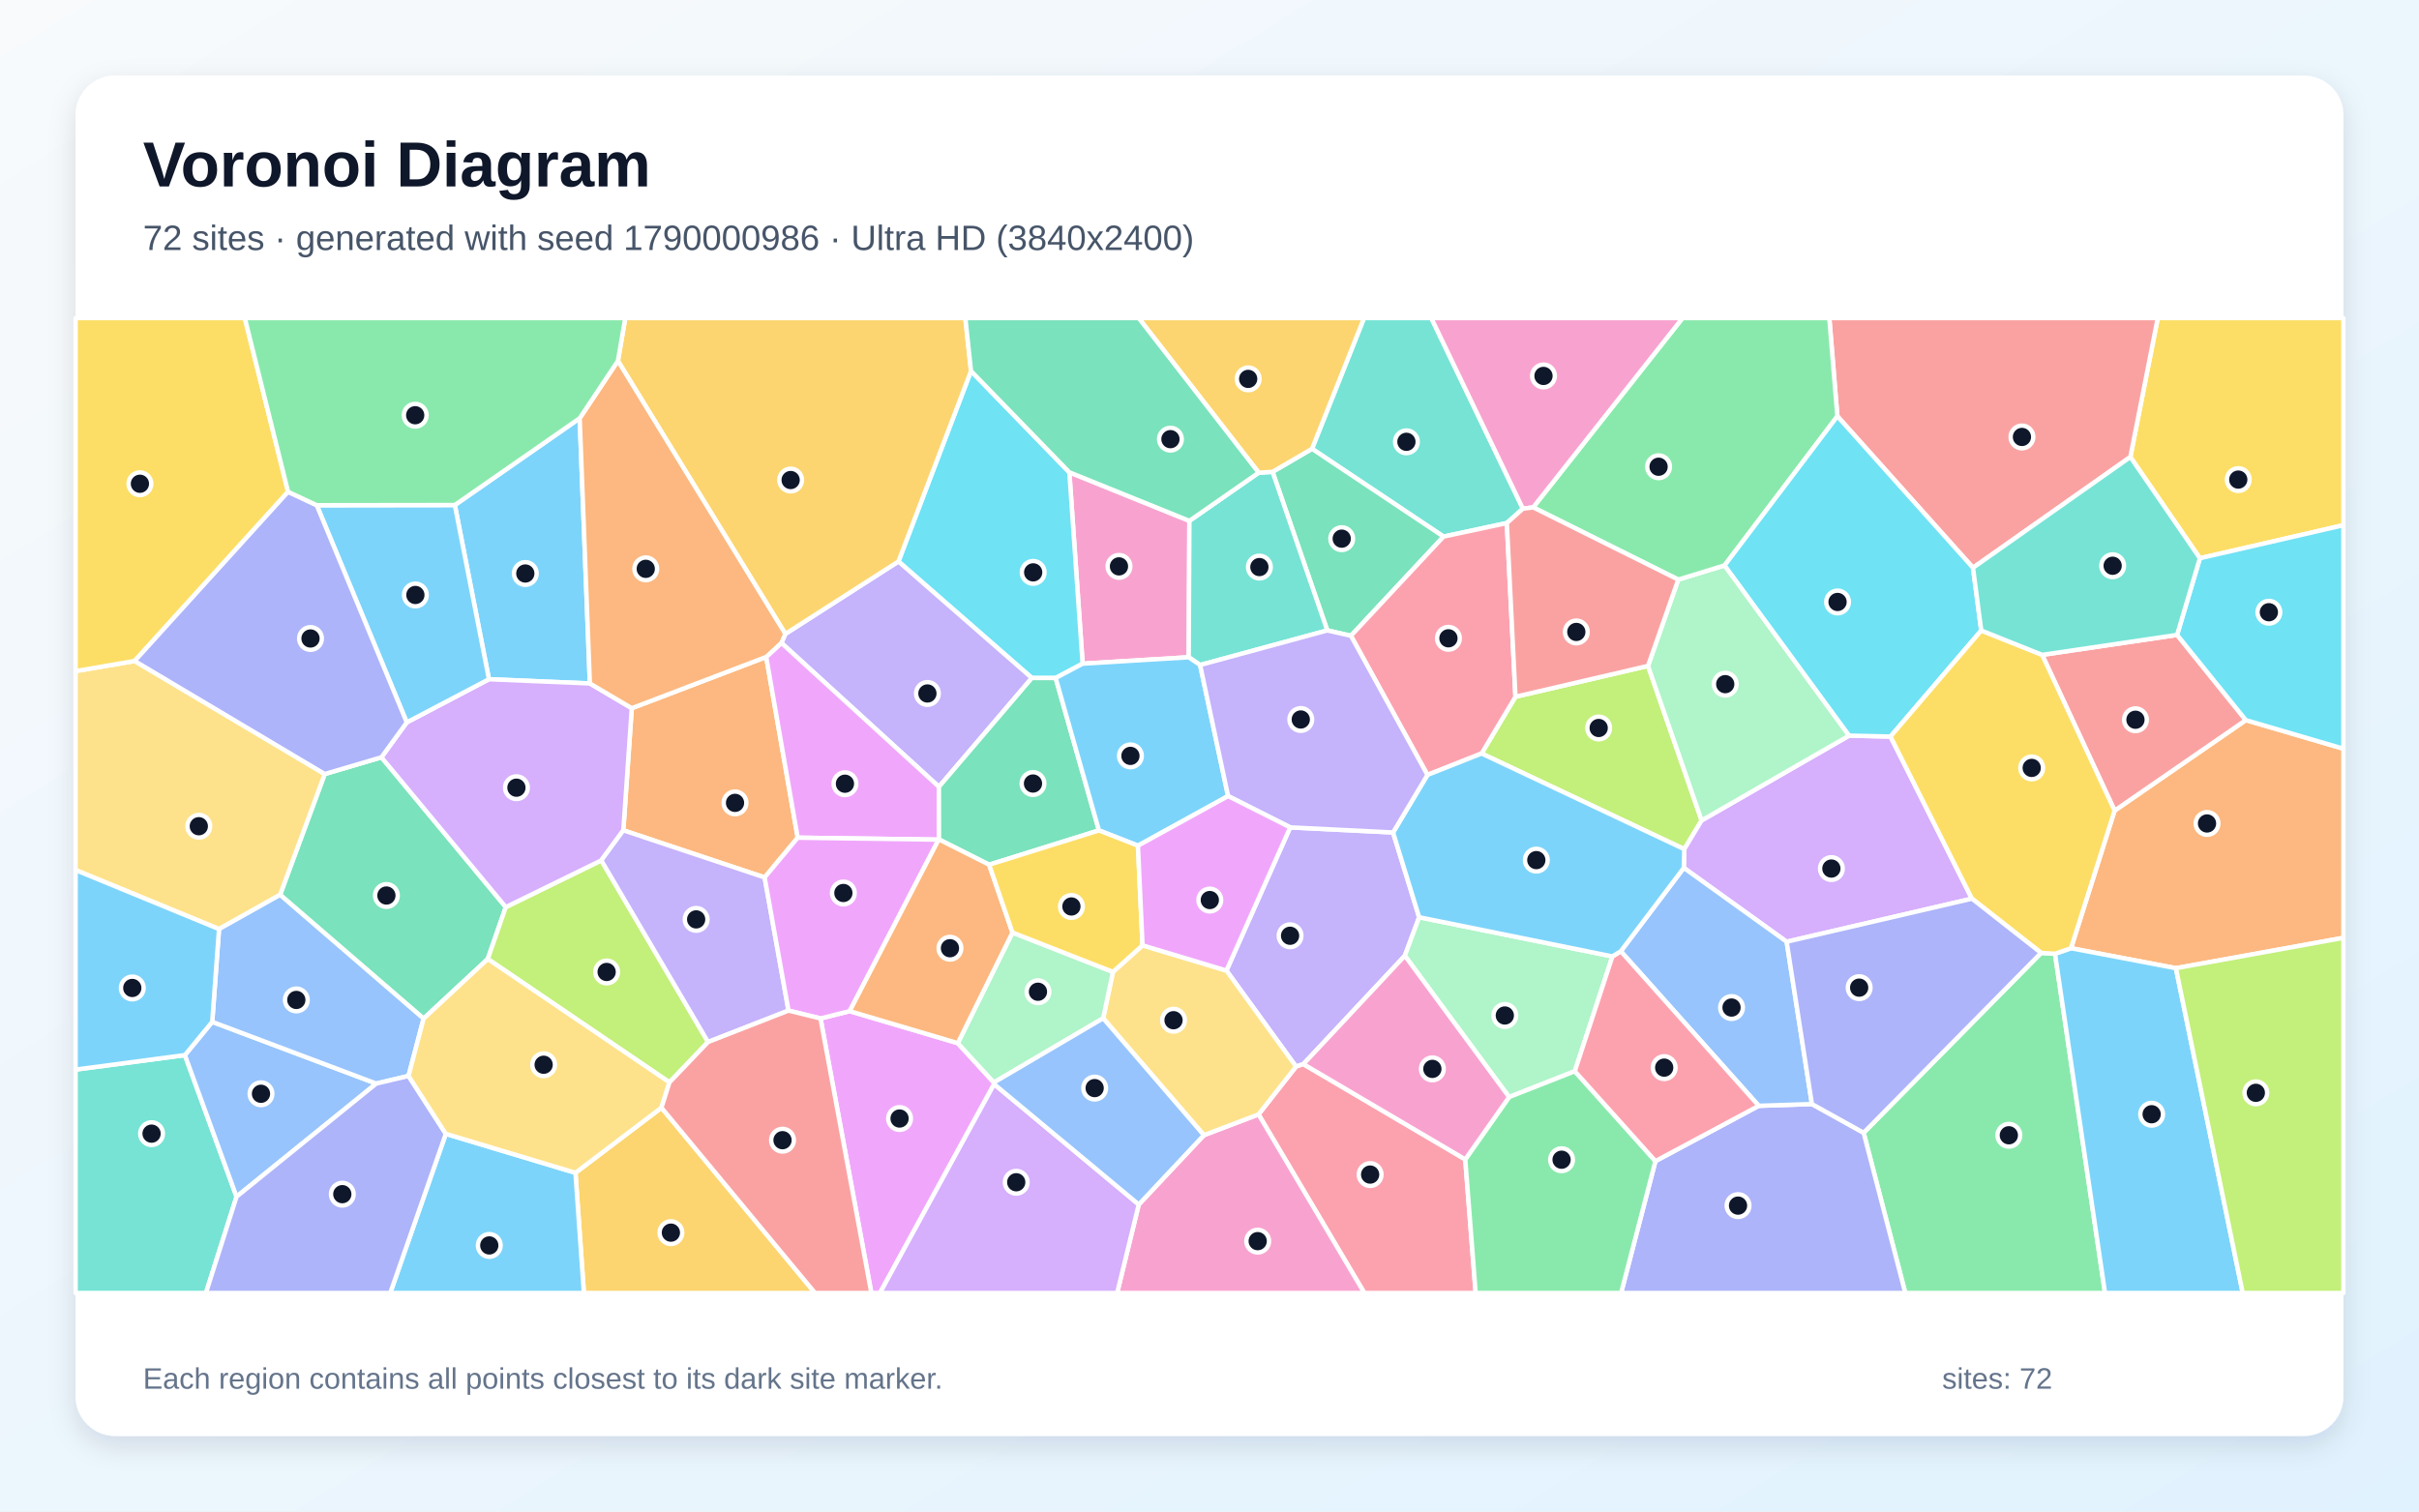
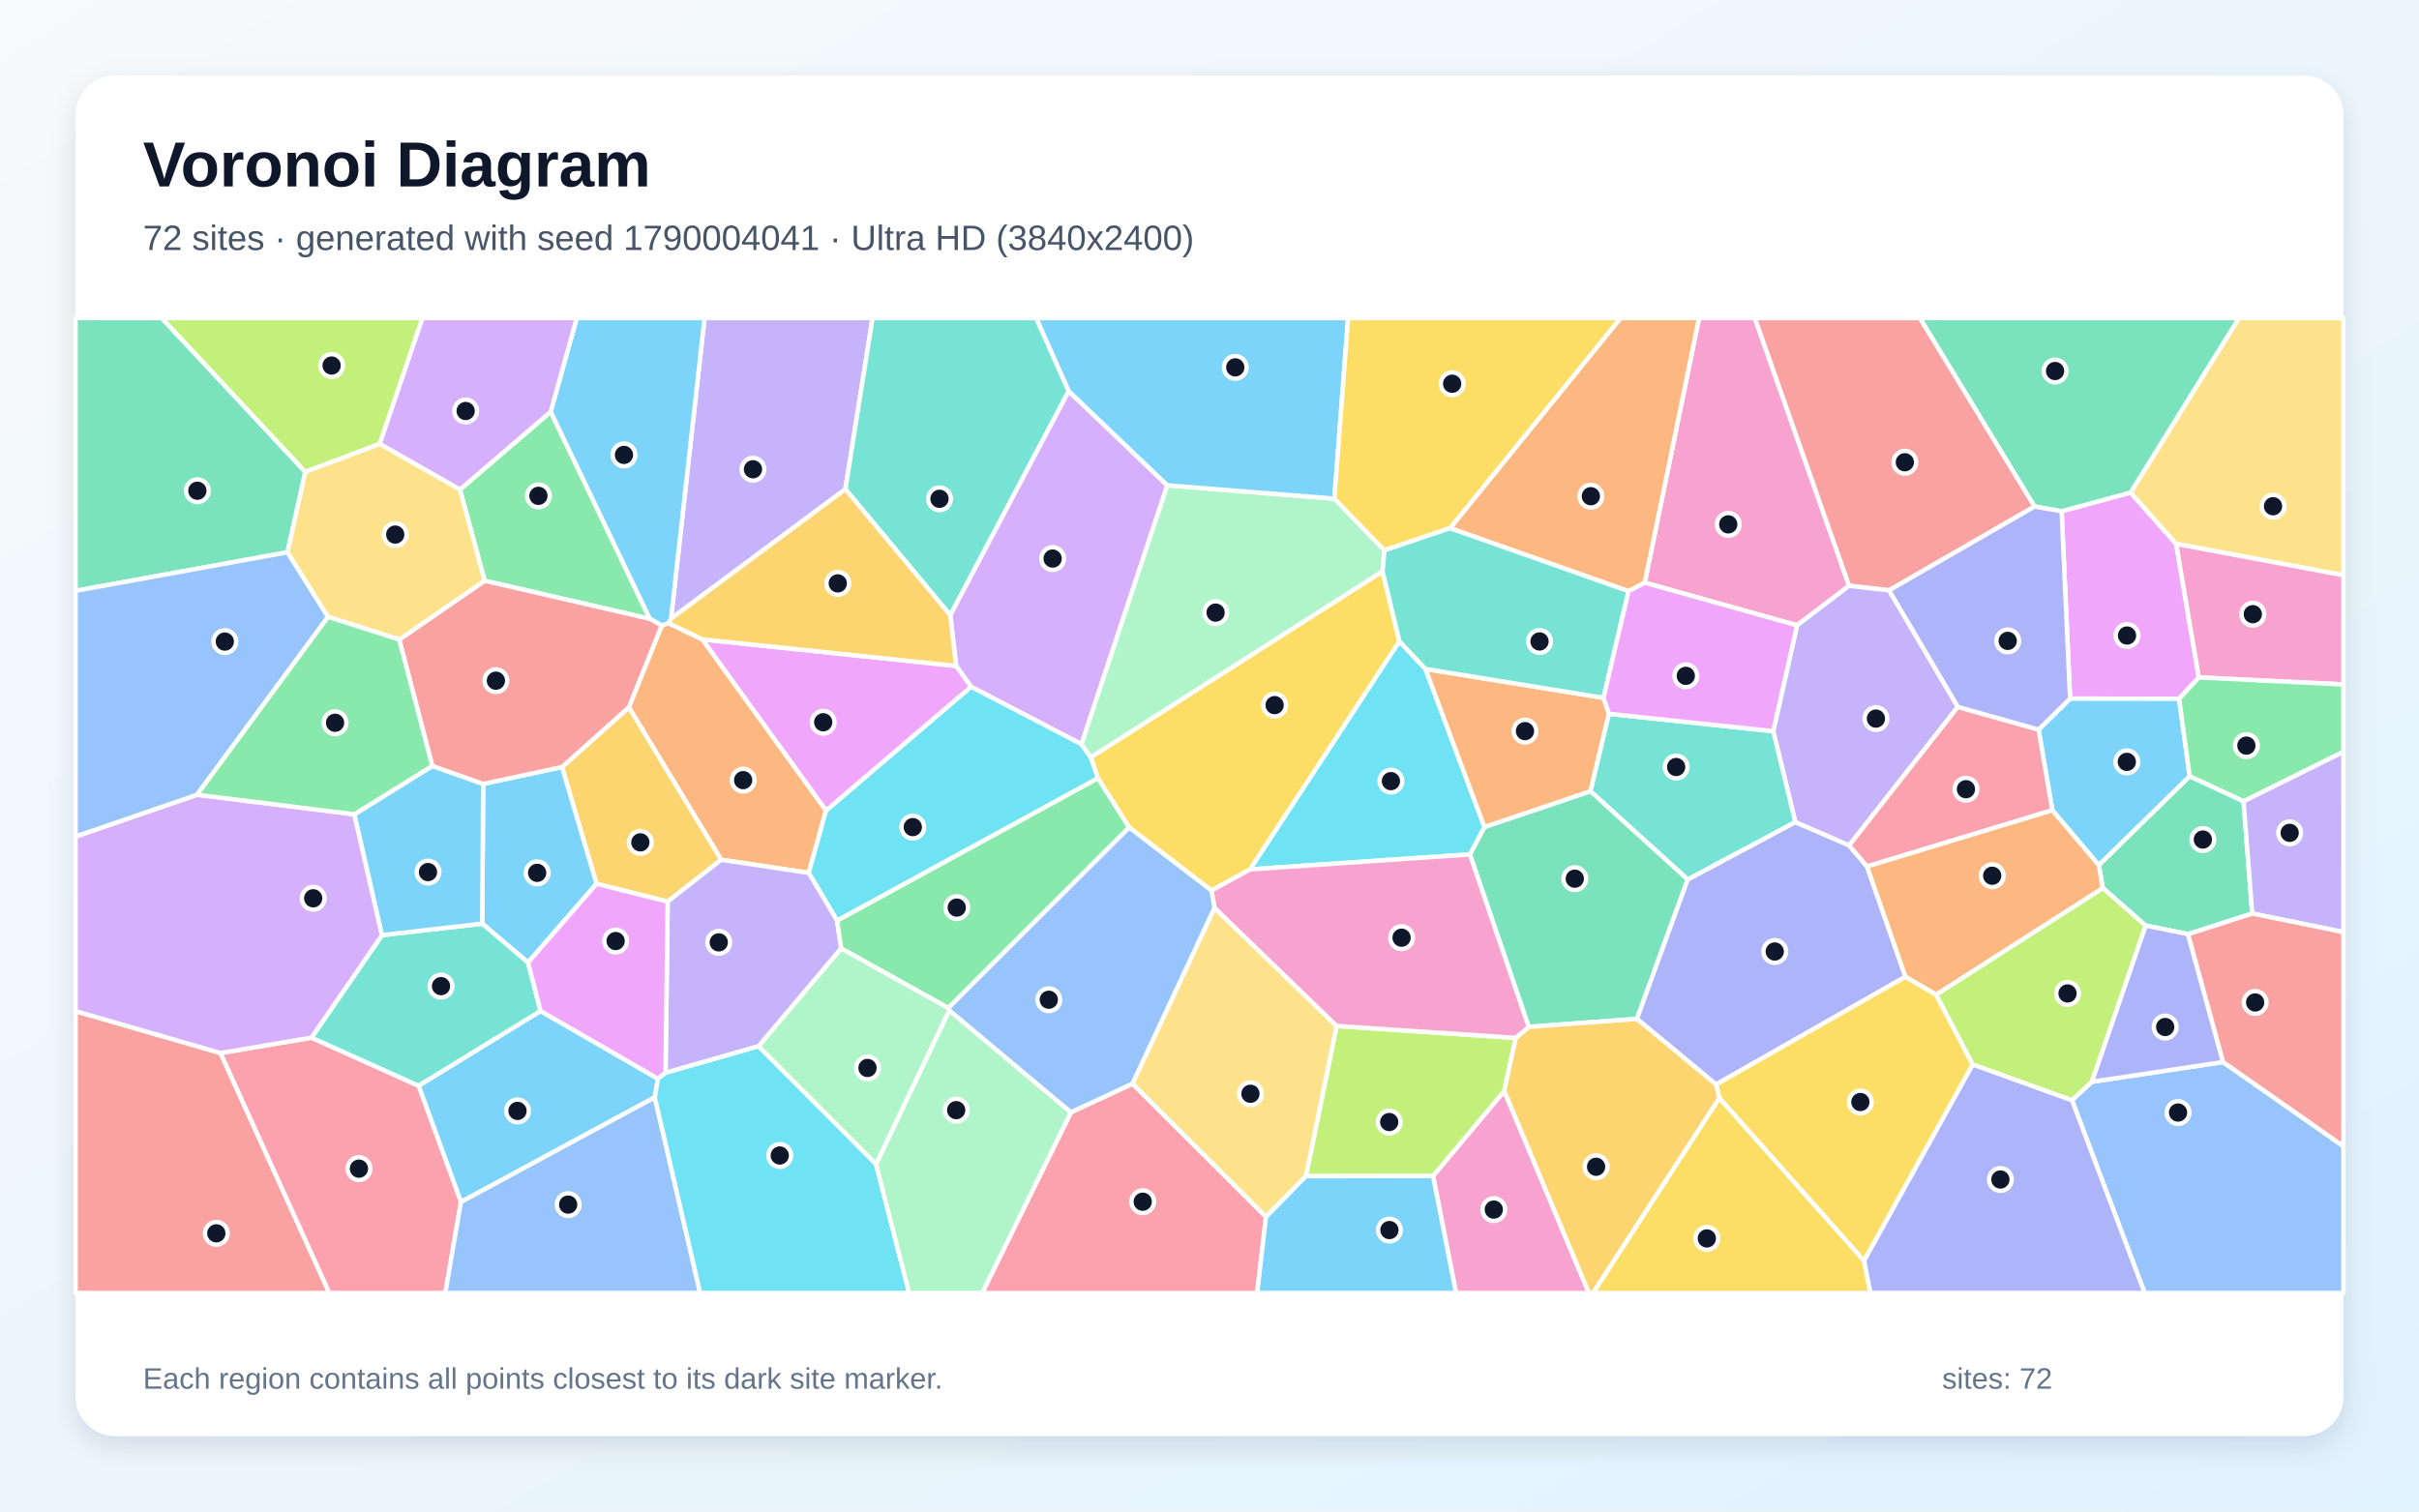
<svg xmlns="http://www.w3.org/2000/svg" width="3840" height="2400" viewBox="0 0 3840 2400" role="img" aria-labelledby="title description">
  <defs>
    <linearGradient id="background" x1="0" y1="0" x2="1" y2="1">
      <stop stop-color="#F8FAFC" />
      <stop offset="1" stop-color="#E0F2FE" />
    </linearGradient>
    <filter id="shadow" x="-5%" y="-5%" width="110%" height="110%">
      <feDropShadow dx="0" dy="15" stdDeviation="22" flood-color="#0F172A" flood-opacity=".12" />
    </filter>
  </defs>
  <rect width="3840" height="2400" fill="url(#background)" />
  <rect x="120" y="120" width="3600" height="2160" rx="63" fill="#FFFFFF" filter="url(#shadow)" />
  <g font-family="Arial, sans-serif">
    <text x="227" y="296" font-size="101" font-weight="700" fill="#0F172A">Voronoi Diagram</text>
-     <text x="227" y="397" font-size="56" fill="#475569">72 sites · generated with seed 1790000986 · Ultra HD (3840x2400)</text>
+     <text x="227" y="397" font-size="56" fill="#475569">72 sites · generated with seed 1790004041 · Ultra HD (3840x2400)</text>
  </g>
  <g stroke="#FFFFFF" stroke-width="7" stroke-linejoin="round">
-     <polygon points="920.2,664.1 936.4,1085.2 776.2,1078.5 722.0,801.9" fill="#38BDF8" fill-opacity="0.65" />
-     <polygon points="2048.1,1313.7 2211.4,1321.8 2252.8,1456.4 2230.1,1517.5 2069.0,1689.6 2057.4,1693.5 1946.9,1541.1" fill="#A78BFA" fill-opacity="0.65" />
-     <polygon points="1888.1,827.0 1887.0,1043.6 1718.6,1053.8 1697.5,749.9" fill="#F472B6" fill-opacity="0.65" />
-     <polygon points="3454.1,1537.3 3287.6,1505.6 3356.8,1287.1 3565.1,1143.4 3720.0,1188.8 3720.0,1489.1" fill="#FB923C" fill-opacity="0.65" />
-     <polygon points="3492.2,886.4 3381.8,725.6 3425.3,505.0 3720.0,505.0 3720.0,833.9" fill="#FACC15" fill-opacity="0.65" />
-     <polygon points="2958.4,1798.6 3240.1,1513.0 3262.2,1514.4 3341.6,2053.0 3024.5,2053.0" fill="#4ADE80" fill-opacity="0.65" />
-     <polygon points="120.0,1698.3 293.5,1675.3 375.5,1900.1 326.9,2053.0 120.0,2053.0" fill="#2DD4BF" fill-opacity="0.65" />
-     <polygon points="375.5,1900.1 293.5,1675.3 336.9,1622.5 597.3,1720.5" fill="#60A5FA" fill-opacity="0.65" />
-     <polygon points="1302.5,1617.1 1348.8,1605.5 1520.4,1656.3 1577.7,1718.8 1578.1,1721.4 1396.9,2053.0 1383.2,2053.0" fill="#E879F9" fill-opacity="0.65" />
-     <polygon points="605.5,1202.4 802.9,1440.3 774.3,1522.7 672.4,1617.4 444.6,1420.8 515.5,1229.0" fill="#34D399" fill-opacity="0.65" />
-     <polygon points="3381.8,725.6 3132.0,901.5 2916.7,660.9 2903.9,505.0 3425.3,505.0" fill="#F87171" fill-opacity="0.65" />
-     <polygon points="2627.9,1843.6 2791.9,1755.8 2876.3,1753.0 2958.4,1798.6 3024.5,2053.0 2573.4,2053.0" fill="#818CF8" fill-opacity="0.65" />
-     <polygon points="913.5,1862.2 1050.0,1758.8 1293.8,2053.0 926.9,2053.0" fill="#FBBF24" fill-opacity="0.65" />
-     <polygon points="2351.9,1196.4 2405.7,1106.3 2616.1,1057.3 2701.2,1302.7 2673.7,1348.3" fill="#A3E635" fill-opacity="0.65" />
-     <polygon points="3130.3,1426.9 2836.2,1495.3 2672.9,1378.0 2673.7,1348.3 2701.2,1302.7 2935.4,1168.0 3001.0,1169.5" fill="#C084FC" fill-opacity="0.65" />
-     <polygon points="1997.8,1769.4 2057.4,1693.5 2069.0,1689.6 2326.0,1840.9 2342.5,2053.0 2165.8,2053.0" fill="#FB7185" fill-opacity="0.65" />
-     <polygon points="1697.5,749.9 1718.6,1053.8 1675.8,1076.5 1638.0,1076.5 1426.2,891.5 1541.4,589.1" fill="#22D3EE" fill-opacity="0.65" />
-     <polygon points="2935.4,1168.0 2701.2,1302.7 2616.1,1057.3 2664.1,920.3 2737.7,897.7" fill="#86EFAC" fill-opacity="0.65" />
-     <polygon points="515.5,1229.0 444.6,1420.8 347.7,1475.2 120.0,1381.5 120.0,1065.6 213.7,1049.5" fill="#FCD34D" fill-opacity="0.65" />
-     <polygon points="3262.2,1514.4 3287.6,1505.6 3454.1,1537.3 3560.2,2053.0 3341.6,2053.0" fill="#38BDF8" fill-opacity="0.65" />
-     <polygon points="707.7,1800.3 913.5,1862.2 926.9,2053.0 619.5,2053.0" fill="#38BDF8" fill-opacity="0.65" />
-     <polygon points="1490.5,1249.3 1240.4,1020.8 1246.7,1006.5 1426.2,891.5 1638.0,1076.5" fill="#A78BFA" fill-opacity="0.65" />
-     <polygon points="1807.7,1912.5 1911.1,1802.4 1997.8,1769.4 2165.8,2053.0 1773.4,2053.0" fill="#F472B6" fill-opacity="0.65" />
-     <polygon points="1216.3,1043.1 1266.3,1330.1 1213.8,1393.2 989.5,1318.4 1002.9,1124.5" fill="#FB923C" fill-opacity="0.65" />
-     <polygon points="457.3,780.9 213.7,1049.5 120.0,1065.6 120.0,505.0 388.6,505.0" fill="#FACC15" fill-opacity="0.65" />
-     <polygon points="2916.7,660.9 2737.7,897.7 2664.1,920.3 2433.8,805.6 2670.9,505.0 2903.9,505.0" fill="#4ADE80" fill-opacity="0.65" />
-     <polygon points="2417.5,807.7 2392.0,830.5 2291.5,852.0 2082.7,712.6 2165.3,505.0 2272.1,505.0" fill="#2DD4BF" fill-opacity="0.65" />
-     <polygon points="347.7,1475.2 444.6,1420.8 672.4,1617.4 648.5,1708.4 597.3,1720.5 336.9,1622.5" fill="#60A5FA" fill-opacity="0.65" />
-     <polygon points="1490.6,1332.9 1490.0,1333.2 1266.3,1330.1 1216.3,1043.1 1240.4,1020.8 1490.5,1249.3" fill="#E879F9" fill-opacity="0.65" />
-     <polygon points="2107.0,1001.0 2020.1,749.2 2082.7,712.6 2291.5,852.0 2144.5,1009.5" fill="#34D399" fill-opacity="0.65" />
-     <polygon points="3241.8,1039.8 3456.0,1008.1 3565.1,1143.4 3356.8,1287.1" fill="#F87171" fill-opacity="0.65" />
-     <polygon points="375.5,1900.1 597.3,1720.5 648.5,1708.4 707.7,1800.3 619.5,2053.0 326.9,2053.0" fill="#818CF8" fill-opacity="0.65" />
-     <polygon points="1541.4,589.1 1426.2,891.5 1246.7,1006.5 980.9,573.0 992.6,505.0 1532.4,505.0" fill="#FBBF24" fill-opacity="0.65" />
-     <polygon points="1124.0,1654.5 1062.7,1718.6 774.3,1522.7 802.9,1440.3 954.5,1366.1" fill="#A3E635" fill-opacity="0.65" />
-     <polygon points="1002.9,1124.5 989.5,1318.4 954.5,1366.1 802.9,1440.3 605.5,1202.4 645.7,1147.0 776.2,1078.5 936.4,1085.2" fill="#C084FC" fill-opacity="0.65" />
-     <polygon points="2144.5,1009.5 2291.5,852.0 2392.0,830.5 2405.7,1106.3 2351.9,1196.4 2266.0,1230.4" fill="#FB7185" fill-opacity="0.65" />
-     <polygon points="2916.7,660.9 3132.0,901.5 3145.1,1001.1 3001.0,1169.5 2935.4,1168.0 2737.7,897.7" fill="#22D3EE" fill-opacity="0.65" />
-     <polygon points="2559.6,1518.6 2499.9,1700.9 2395.6,1741.9 2230.1,1517.5 2252.8,1456.4" fill="#86EFAC" fill-opacity="0.65" />
-     <polygon points="1911.1,1802.4 1751.2,1616.8 1766.7,1543.2 1813.7,1501.0 1946.9,1541.1 2057.4,1693.5 1997.8,1769.4" fill="#FCD34D" fill-opacity="0.65" />
-     <polygon points="347.7,1475.2 336.9,1622.5 293.5,1675.3 120.0,1698.3 120.0,1381.5" fill="#38BDF8" fill-opacity="0.65" />
-     <polygon points="645.7,1147.0 502.8,802.2 722.0,801.9 776.2,1078.5" fill="#38BDF8" fill-opacity="0.65" />
-     <polygon points="1124.0,1654.5 954.5,1366.1 989.5,1318.4 1213.8,1393.2 1251.7,1604.6" fill="#A78BFA" fill-opacity="0.65" />
-     <polygon points="2433.8,805.6 2417.5,807.7 2272.1,505.0 2670.9,505.0" fill="#F472B6" fill-opacity="0.65" />
-     <polygon points="980.9,573.0 1246.7,1006.5 1240.4,1020.8 1216.3,1043.1 1002.9,1124.5 936.4,1085.2 920.2,664.1" fill="#FB923C" fill-opacity="0.65" />
-     <polygon points="3262.2,1514.4 3240.1,1513.0 3130.3,1426.9 3001.0,1169.5 3145.1,1001.1 3241.8,1039.8 3356.8,1287.1 3287.6,1505.6" fill="#FACC15" fill-opacity="0.65" />
-     <polygon points="2326.0,1840.9 2395.6,1741.9 2499.9,1700.9 2627.9,1843.6 2573.4,2053.0 2342.5,2053.0" fill="#4ADE80" fill-opacity="0.65" />
-     <polygon points="1998.1,750.5 2020.1,749.2 2107.0,1001.0 1905.1,1055.9 1887.0,1043.6 1888.1,827.0" fill="#2DD4BF" fill-opacity="0.65" />
-     <polygon points="2876.3,1753.0 2791.9,1755.8 2572.9,1510.4 2672.9,1378.0 2836.2,1495.3" fill="#60A5FA" fill-opacity="0.65" />
-     <polygon points="1348.8,1605.5 1302.5,1617.1 1251.7,1604.6 1213.8,1393.2 1266.3,1330.1 1490.0,1333.2" fill="#E879F9" fill-opacity="0.65" />
-     <polygon points="1744.5,1318.5 1570.2,1373.0 1490.6,1332.9 1490.5,1249.3 1638.0,1076.5 1675.8,1076.5" fill="#34D399" fill-opacity="0.65" />
-     <polygon points="2392.0,830.5 2417.5,807.7 2433.8,805.6 2664.1,920.3 2616.1,1057.3 2405.7,1106.3" fill="#F87171" fill-opacity="0.65" />
-     <polygon points="502.8,802.2 645.7,1147.0 605.5,1202.4 515.5,1229.0 213.7,1049.5 457.3,780.9" fill="#818CF8" fill-opacity="0.65" />
-     <polygon points="2082.7,712.6 2020.1,749.2 1998.1,750.5 1807.6,505.0 2165.3,505.0" fill="#FBBF24" fill-opacity="0.65" />
-     <polygon points="3454.1,1537.3 3720.0,1489.1 3720.0,2053.0 3560.2,2053.0" fill="#A3E635" fill-opacity="0.65" />
-     <polygon points="1578.1,1721.4 1807.7,1912.5 1773.4,2053.0 1396.9,2053.0" fill="#C084FC" fill-opacity="0.65" />
-     <polygon points="2499.9,1700.9 2559.6,1518.6 2572.9,1510.4 2791.9,1755.8 2627.9,1843.6" fill="#FB7185" fill-opacity="0.65" />
-     <polygon points="3565.1,1143.4 3456.0,1008.1 3492.2,886.4 3720.0,833.9 3720.0,1188.8" fill="#22D3EE" fill-opacity="0.65" />
-     <polygon points="1607.2,1480.7 1766.7,1543.2 1751.2,1616.8 1577.7,1718.8 1520.4,1656.3" fill="#86EFAC" fill-opacity="0.65" />
-     <polygon points="1062.7,1718.6 1050.0,1758.8 913.5,1862.2 707.7,1800.3 648.5,1708.4 672.4,1617.4 774.3,1522.7" fill="#FCD34D" fill-opacity="0.65" />
-     <polygon points="2672.9,1378.0 2572.9,1510.4 2559.6,1518.6 2252.8,1456.4 2211.4,1321.8 2266.0,1230.4 2351.9,1196.4 2673.7,1348.3" fill="#38BDF8" fill-opacity="0.65" />
-     <polygon points="1806.4,1342.8 1744.5,1318.5 1675.8,1076.5 1718.6,1053.8 1887.0,1043.6 1905.1,1055.9 1949.5,1264.0" fill="#38BDF8" fill-opacity="0.65" />
-     <polygon points="1949.5,1264.0 1905.1,1055.9 2107.0,1001.0 2144.5,1009.5 2266.0,1230.4 2211.4,1321.8 2048.1,1313.7" fill="#A78BFA" fill-opacity="0.65" />
-     <polygon points="2326.0,1840.9 2069.0,1689.6 2230.1,1517.5 2395.6,1741.9" fill="#F472B6" fill-opacity="0.65" />
-     <polygon points="1570.2,1373.0 1607.2,1480.7 1520.4,1656.3 1348.8,1605.5 1490.0,1333.2 1490.6,1332.9" fill="#FB923C" fill-opacity="0.65" />
-     <polygon points="1813.7,1501.0 1766.7,1543.2 1607.2,1480.7 1570.2,1373.0 1744.5,1318.5 1806.4,1342.8" fill="#FACC15" fill-opacity="0.65" />
-     <polygon points="980.9,573.0 920.2,664.1 722.0,801.9 502.8,802.2 457.3,780.9 388.6,505.0 992.6,505.0" fill="#4ADE80" fill-opacity="0.65" />
-     <polygon points="3456.0,1008.1 3241.8,1039.8 3145.1,1001.1 3132.0,901.5 3381.8,725.6 3492.2,886.4" fill="#2DD4BF" fill-opacity="0.65" />
-     <polygon points="1578.1,1721.4 1577.7,1718.8 1751.2,1616.8 1911.1,1802.4 1807.7,1912.5" fill="#60A5FA" fill-opacity="0.65" />
-     <polygon points="1813.7,1501.0 1806.4,1342.8 1949.5,1264.0 2048.1,1313.7 1946.9,1541.1" fill="#E879F9" fill-opacity="0.65" />
-     <polygon points="1998.1,750.5 1888.1,827.0 1697.5,749.9 1541.4,589.1 1532.4,505.0 1807.6,505.0" fill="#34D399" fill-opacity="0.65" />
-     <polygon points="1050.0,1758.8 1062.7,1718.6 1124.0,1654.5 1251.7,1604.6 1302.5,1617.1 1383.2,2053.0 1293.8,2053.0" fill="#F87171" fill-opacity="0.65" />
-     <polygon points="2876.3,1753.0 2836.2,1495.3 3130.3,1426.9 3240.1,1513.0 2958.4,1798.6" fill="#818CF8" fill-opacity="0.65" />
+     <polygon points="1039.4,1742.3 731.7,1908.6 664.4,1723.9 858.1,1605.2 1044.4,1712.8" fill="#38BDF8" fill-opacity="0.65" />
+     <polygon points="1342.0,776.7 1065.2,982.3 1118.4,505.0 1385.1,505.0" fill="#A78BFA" fill-opacity="0.65" />
+     <polygon points="2274.8,1867.2 2387.9,1732.2 2522.2,2053.0 2311.3,2053.0" fill="#F472B6" fill-opacity="0.65" />
+     <polygon points="1050.4,993.2 1061.0,989.3 1114.9,1015.2 1311.3,1286.9 1283.8,1386.0 1144.8,1365.1 998.2,1123.1" fill="#FB923C" fill-opacity="0.65" />
+     <polygon points="2194.7,907.0 2221.5,1018.3 1984.5,1380.4 1923.1,1414.0 1792.5,1313.9 1742.8,1235.8 1731.5,1202.5" fill="#FACC15" fill-opacity="0.65" />
+     <polygon points="730.1,777.4 874.2,653.7 1031.6,982.6 769.3,922.1" fill="#4ADE80" fill-opacity="0.65" />
+     <polygon points="1696.5,621.0 1508.5,976.9 1342.0,776.7 1385.1,505.0 1645.0,505.0" fill="#2DD4BF" fill-opacity="0.65" />
+     <polygon points="3289.1,1746.9 3320.5,1717.7 3529.0,1686.3 3720.0,1820.0 3720.0,2053.0 3404.5,2053.0" fill="#60A5FA" fill-opacity="0.65" />
+     <polygon points="3272.7,811.8 3382.2,782.0 3454.5,863.6 3490.5,1075.6 3459.2,1109.5 3286.1,1109.3" fill="#E879F9" fill-opacity="0.65" />
+     <polygon points="2333.3,1356.6 2356.4,1313.1 2524.9,1256.2 2679.2,1396.3 2598.5,1617.8 2426.7,1630.5" fill="#34D399" fill-opacity="0.65" />
+     <polygon points="120.0,1605.5 350.1,1672.0 522.8,2053.0 120.0,2053.0" fill="#F87171" fill-opacity="0.65" />
+     <polygon points="2963.8,1375.8 3024.8,1550.9 2724.1,1722.0 2598.5,1617.8 2679.2,1396.3 2849.9,1305.2 2935.4,1342.3" fill="#818CF8" fill-opacity="0.65" />
+     <polygon points="1059.9,1431.6 946.9,1403.3 892.1,1217.9 998.2,1123.1 1144.8,1365.1" fill="#FBBF24" fill-opacity="0.65" />
+     <polygon points="2073.1,1867.5 2121.7,1629.0 2406.1,1648.0 2387.9,1732.2 2274.8,1867.2" fill="#A3E635" fill-opacity="0.65" />
+     <polygon points="1853.1,770.6 1716.8,1181.7 1541.4,1090.4 1517.8,1057.4 1508.5,976.9 1696.5,621.0" fill="#C084FC" fill-opacity="0.65" />
+     <polygon points="350.1,1672.0 494.4,1647.6 664.4,1723.9 731.7,1908.6 706.9,2053.0 522.8,2053.0" fill="#FB7185" fill-opacity="0.65" />
+     <polygon points="1328.9,1461.9 1283.8,1386.0 1311.3,1286.9 1541.4,1090.4 1716.8,1181.7 1731.5,1202.5 1742.8,1235.8" fill="#22D3EE" fill-opacity="0.65" />
+     <polygon points="1507.0,1604.3 1390.7,1848.6 1203.9,1661.3 1335.3,1505.7 1505.5,1600.4" fill="#86EFAC" fill-opacity="0.65" />
+     <polygon points="2009.6,1932.3 1797.6,1720.7 1927.9,1441.4 2121.7,1629.0 2073.1,1867.5" fill="#FCD34D" fill-opacity="0.65" />
+     <polygon points="3476.0,1232.7 3331.8,1373.8 3257.9,1286.5 3236.1,1158.5 3286.1,1109.3 3459.2,1109.5" fill="#38BDF8" fill-opacity="0.65" />
+     <polygon points="838.2,1528.3 765.5,1466.6 767.0,1244.7 892.1,1217.9 946.9,1403.3" fill="#38BDF8" fill-opacity="0.65" />
+     <polygon points="1335.3,1505.7 1203.9,1661.3 1056.5,1703.5 1059.9,1431.6 1144.8,1365.1 1283.8,1386.0 1328.9,1461.9" fill="#A78BFA" fill-opacity="0.65" />
+     <polygon points="2935.3,930.1 2852.7,992.9 2610.9,925.2 2697.1,505.0 2785.7,505.0" fill="#F472B6" fill-opacity="0.65" />
+     <polygon points="2610.9,925.2 2585.2,938.7 2301.8,838.6 2572.4,505.0 2697.1,505.0" fill="#FB923C" fill-opacity="0.65" />
+     <polygon points="2729.3,1743.2 2959.0,2001.6 2969.3,2053.0 2528.7,2053.0" fill="#FACC15" fill-opacity="0.65" />
+     <polygon points="1505.5,1600.4 1335.3,1505.7 1328.9,1461.9 1742.8,1235.8 1792.5,1313.9" fill="#4ADE80" fill-opacity="0.65" />
+     <polygon points="494.4,1647.6 606.4,1484.8 765.5,1466.6 838.2,1528.3 858.1,1605.2 664.4,1723.9" fill="#2DD4BF" fill-opacity="0.65" />
+     <polygon points="731.7,1908.6 1039.4,1742.3 1111.5,2053.0 706.9,2053.0" fill="#60A5FA" fill-opacity="0.65" />
+     <polygon points="1517.8,1057.4 1541.4,1090.4 1311.3,1286.9 1114.9,1015.2" fill="#E879F9" fill-opacity="0.65" />
+     <polygon points="484.7,749.3 456.4,876.9 120.0,938.1 120.0,505.0 256.8,505.0" fill="#34D399" fill-opacity="0.65" />
+     <polygon points="3229.8,804.2 2998.8,937.3 2935.3,930.1 2785.7,505.0 3047.9,505.0" fill="#F87171" fill-opacity="0.65" />
+     <polygon points="2959.0,2001.6 3131.5,1690.0 3289.1,1746.9 3404.5,2053.0 2969.3,2053.0" fill="#818CF8" fill-opacity="0.65" />
+     <polygon points="1508.5,976.9 1517.8,1057.4 1114.9,1015.2 1061.0,989.3 1065.2,982.3 1342.0,776.7" fill="#FBBF24" fill-opacity="0.65" />
+     <polygon points="602.8,704.9 484.7,749.3 256.8,505.0 670.7,505.0" fill="#A3E635" fill-opacity="0.65" />
+     <polygon points="312.8,1261.9 562.6,1293.0 606.4,1484.8 494.4,1647.6 350.1,1672.0 120.0,1605.5 120.0,1328.2" fill="#C084FC" fill-opacity="0.65" />
+     <polygon points="1700.0,1766.1 1797.6,1720.7 2009.6,1932.3 1995.7,2053.0 1559.1,2053.0" fill="#FB7185" fill-opacity="0.65" />
+     <polygon points="2262.8,1062.2 2356.4,1313.1 2333.3,1356.6 1984.5,1380.4 2221.5,1018.3" fill="#22D3EE" fill-opacity="0.65" />
+     <polygon points="2118.3,791.8 2197.7,873.9 2194.7,907.0 1731.5,1202.5 1716.8,1181.7 1853.1,770.6" fill="#86EFAC" fill-opacity="0.65" />
+     <polygon points="3454.5,863.6 3382.2,782.0 3554.1,505.0 3720.0,505.0 3720.0,913.4" fill="#FCD34D" fill-opacity="0.65" />
+     <polygon points="1065.2,982.3 1061.0,989.3 1050.4,993.2 1031.6,982.6 874.2,653.7 915.5,505.0 1118.4,505.0" fill="#38BDF8" fill-opacity="0.65" />
+     <polygon points="562.6,1293.0 686.2,1216.1 767.0,1244.7 765.5,1466.6 606.4,1484.8" fill="#38BDF8" fill-opacity="0.65" />
+     <polygon points="2814.9,1161.0 2852.7,992.9 2935.3,930.1 2998.8,937.3 3108.0,1122.4 2935.4,1342.3 2849.9,1305.2" fill="#A78BFA" fill-opacity="0.65" />
+     <polygon points="3490.5,1075.6 3454.5,863.6 3720.0,913.4 3720.0,1086.8" fill="#F472B6" fill-opacity="0.65" />
+     <polygon points="2545.4,1108.0 2554.1,1133.4 2524.9,1256.2 2356.4,1313.1 2262.8,1062.2" fill="#FB923C" fill-opacity="0.65" />
+     <polygon points="3073.5,1579.2 3131.5,1690.0 2959.0,2001.6 2729.3,1743.2 2724.1,1722.0 3024.8,1550.9" fill="#FACC15" fill-opacity="0.65" />
+     <polygon points="3561.5,1272.4 3476.0,1232.7 3459.2,1109.5 3490.5,1075.6 3720.0,1086.8 3720.0,1193.8" fill="#4ADE80" fill-opacity="0.65" />
+     <polygon points="2554.1,1133.4 2814.9,1161.0 2849.9,1305.2 2679.2,1396.3 2524.9,1256.2" fill="#2DD4BF" fill-opacity="0.65" />
+     <polygon points="456.4,876.9 520.8,979.4 312.8,1261.9 120.0,1328.2 120.0,938.1" fill="#60A5FA" fill-opacity="0.65" />
+     <polygon points="838.2,1528.3 946.9,1403.3 1059.9,1431.6 1056.5,1703.5 1044.4,1712.8 858.1,1605.2" fill="#E879F9" fill-opacity="0.65" />
+     <polygon points="3575.3,1450.5 3473.4,1483.2 3405.9,1469.6 3338.0,1410.0 3331.8,1373.8 3476.0,1232.7 3561.5,1272.4" fill="#34D399" fill-opacity="0.65" />
+     <polygon points="686.2,1216.1 633.7,1015.5 769.3,922.1 1031.6,982.6 1050.4,993.2 998.2,1123.1 892.1,1217.9 767.0,1244.7" fill="#F87171" fill-opacity="0.65" />
+     <polygon points="3529.0,1686.3 3320.5,1717.7 3405.9,1469.6 3473.4,1483.2" fill="#818CF8" fill-opacity="0.65" />
+     <polygon points="2387.9,1732.2 2406.1,1648.0 2426.7,1630.5 2598.5,1617.8 2724.1,1722.0 2729.3,1743.2 2528.7,2053.0 2522.2,2053.0" fill="#FBBF24" fill-opacity="0.65" />
+     <polygon points="3131.5,1690.0 3073.5,1579.2 3338.0,1410.0 3405.9,1469.6 3320.5,1717.7 3289.1,1746.9" fill="#A3E635" fill-opacity="0.65" />
+     <polygon points="874.2,653.7 730.1,777.4 602.8,704.9 670.7,505.0 915.5,505.0" fill="#C084FC" fill-opacity="0.65" />
+     <polygon points="3108.0,1122.4 3236.1,1158.5 3257.9,1286.5 2963.8,1375.8 2935.4,1342.3" fill="#FB7185" fill-opacity="0.65" />
+     <polygon points="1039.4,1742.3 1044.4,1712.8 1056.5,1703.5 1203.9,1661.3 1390.7,1848.6 1443.2,2053.0 1111.5,2053.0" fill="#22D3EE" fill-opacity="0.65" />
+     <polygon points="1390.7,1848.6 1507.0,1604.3 1700.0,1766.1 1559.1,2053.0 1443.2,2053.0" fill="#86EFAC" fill-opacity="0.65" />
+     <polygon points="602.8,704.9 730.1,777.4 769.3,922.1 633.7,1015.5 520.8,979.4 456.4,876.9 484.7,749.3" fill="#FCD34D" fill-opacity="0.65" />
+     <polygon points="2118.3,791.8 1853.1,770.6 1696.5,621.0 1645.0,505.0 2140.0,505.0" fill="#38BDF8" fill-opacity="0.65" />
+     <polygon points="2009.6,1932.3 2073.1,1867.5 2274.8,1867.2 2311.3,2053.0 1995.7,2053.0" fill="#38BDF8" fill-opacity="0.65" />
+     <polygon points="3575.3,1450.5 3561.5,1272.4 3720.0,1193.8 3720.0,1480.0" fill="#A78BFA" fill-opacity="0.65" />
+     <polygon points="2333.3,1356.6 2426.7,1630.5 2406.1,1648.0 2121.7,1629.0 1927.9,1441.4 1923.1,1414.0 1984.5,1380.4" fill="#F472B6" fill-opacity="0.65" />
+     <polygon points="3073.5,1579.2 3024.8,1550.9 2963.8,1375.8 3257.9,1286.5 3331.8,1373.8 3338.0,1410.0" fill="#FB923C" fill-opacity="0.65" />
+     <polygon points="2301.8,838.6 2197.7,873.9 2118.3,791.8 2140.0,505.0 2572.4,505.0" fill="#FACC15" fill-opacity="0.65" />
+     <polygon points="520.8,979.4 633.7,1015.5 686.2,1216.1 562.6,1293.0 312.8,1261.9" fill="#4ADE80" fill-opacity="0.65" />
+     <polygon points="2197.7,873.9 2301.8,838.6 2585.2,938.7 2545.4,1108.0 2262.8,1062.2 2221.5,1018.3 2194.7,907.0" fill="#2DD4BF" fill-opacity="0.65" />
+     <polygon points="1927.9,1441.4 1797.6,1720.7 1700.0,1766.1 1507.0,1604.3 1505.5,1600.4 1792.5,1313.9 1923.1,1414.0" fill="#60A5FA" fill-opacity="0.65" />
+     <polygon points="2554.1,1133.4 2545.4,1108.0 2585.2,938.7 2610.9,925.2 2852.7,992.9 2814.9,1161.0" fill="#E879F9" fill-opacity="0.65" />
+     <polygon points="3382.2,782.0 3272.7,811.8 3229.8,804.2 3047.9,505.0 3554.1,505.0" fill="#34D399" fill-opacity="0.65" />
+     <polygon points="3529.0,1686.3 3473.4,1483.2 3575.3,1450.5 3720.0,1480.0 3720.0,1820.0" fill="#F87171" fill-opacity="0.65" />
+     <polygon points="3108.0,1122.4 2998.8,937.3 3229.8,804.2 3272.7,811.8 3286.1,1109.3 3236.1,1158.5" fill="#818CF8" fill-opacity="0.65" />
  </g>
  <g>
-     <circle cx="833.9" cy="910.6" r="18" fill="#0F172A" stroke="#FFFFFF" stroke-width="7" />
-     <circle cx="2047.9" cy="1485.8" r="18" fill="#0F172A" stroke="#FFFFFF" stroke-width="7" />
-     <circle cx="1776.3" cy="899.3" r="18" fill="#0F172A" stroke="#FFFFFF" stroke-width="7" />
-     <circle cx="3503.5" cy="1307.5" r="18" fill="#0F172A" stroke="#FFFFFF" stroke-width="7" />
-     <circle cx="3553.1" cy="761.5" r="18" fill="#0F172A" stroke="#FFFFFF" stroke-width="7" />
-     <circle cx="3188.9" cy="1802.6" r="18" fill="#0F172A" stroke="#FFFFFF" stroke-width="7" />
-     <circle cx="240.6" cy="1800.0" r="18" fill="#0F172A" stroke="#FFFFFF" stroke-width="7" />
-     <circle cx="414.3" cy="1736.7" r="18" fill="#0F172A" stroke="#FFFFFF" stroke-width="7" />
-     <circle cx="1428.0" cy="1776.0" r="18" fill="#0F172A" stroke="#FFFFFF" stroke-width="7" />
-     <circle cx="613.4" cy="1421.9" r="18" fill="#0F172A" stroke="#FFFFFF" stroke-width="7" />
-     <circle cx="3209.7" cy="693.8" r="18" fill="#0F172A" stroke="#FFFFFF" stroke-width="7" />
-     <circle cx="2759.0" cy="1914.3" r="18" fill="#0F172A" stroke="#FFFFFF" stroke-width="7" />
-     <circle cx="1065.0" cy="1957.2" r="18" fill="#0F172A" stroke="#FFFFFF" stroke-width="7" />
-     <circle cx="2537.8" cy="1155.9" r="18" fill="#0F172A" stroke="#FFFFFF" stroke-width="7" />
-     <circle cx="2907.2" cy="1379.1" r="18" fill="#0F172A" stroke="#FFFFFF" stroke-width="7" />
-     <circle cx="2175.0" cy="1865.0" r="18" fill="#0F172A" stroke="#FFFFFF" stroke-width="7" />
-     <circle cx="1640.1" cy="908.8" r="18" fill="#0F172A" stroke="#FFFFFF" stroke-width="7" />
-     <circle cx="2738.7" cy="1086.3" r="18" fill="#0F172A" stroke="#FFFFFF" stroke-width="7" />
-     <circle cx="315.6" cy="1311.9" r="18" fill="#0F172A" stroke="#FFFFFF" stroke-width="7" />
-     <circle cx="3415.6" cy="1769.2" r="18" fill="#0F172A" stroke="#FFFFFF" stroke-width="7" />
-     <circle cx="776.7" cy="1977.5" r="18" fill="#0F172A" stroke="#FFFFFF" stroke-width="7" />
-     <circle cx="1472.2" cy="1101.1" r="18" fill="#0F172A" stroke="#FFFFFF" stroke-width="7" />
-     <circle cx="1996.5" cy="1970.7" r="18" fill="#0F172A" stroke="#FFFFFF" stroke-width="7" />
-     <circle cx="1166.8" cy="1274.8" r="18" fill="#0F172A" stroke="#FFFFFF" stroke-width="7" />
-     <circle cx="222.1" cy="768.1" r="18" fill="#0F172A" stroke="#FFFFFF" stroke-width="7" />
-     <circle cx="2632.9" cy="741.1" r="18" fill="#0F172A" stroke="#FFFFFF" stroke-width="7" />
-     <circle cx="2232.6" cy="701.5" r="18" fill="#0F172A" stroke="#FFFFFF" stroke-width="7" />
-     <circle cx="470.4" cy="1587.7" r="18" fill="#0F172A" stroke="#FFFFFF" stroke-width="7" />
-     <circle cx="1341.3" cy="1244.4" r="18" fill="#0F172A" stroke="#FFFFFF" stroke-width="7" />
-     <circle cx="2129.9" cy="855.3" r="18" fill="#0F172A" stroke="#FFFFFF" stroke-width="7" />
-     <circle cx="3389.9" cy="1142.8" r="18" fill="#0F172A" stroke="#FFFFFF" stroke-width="7" />
-     <circle cx="543.4" cy="1896.1" r="18" fill="#0F172A" stroke="#FFFFFF" stroke-width="7" />
-     <circle cx="1255.1" cy="762.2" r="18" fill="#0F172A" stroke="#FFFFFF" stroke-width="7" />
-     <circle cx="963.0" cy="1543.3" r="18" fill="#0F172A" stroke="#FFFFFF" stroke-width="7" />
-     <circle cx="819.8" cy="1250.7" r="18" fill="#0F172A" stroke="#FFFFFF" stroke-width="7" />
-     <circle cx="2299.3" cy="1013.5" r="18" fill="#0F172A" stroke="#FFFFFF" stroke-width="7" />
-     <circle cx="2917.0" cy="955.8" r="18" fill="#0F172A" stroke="#FFFFFF" stroke-width="7" />
-     <circle cx="2388.8" cy="1612.4" r="18" fill="#0F172A" stroke="#FFFFFF" stroke-width="7" />
-     <circle cx="1862.9" cy="1619.9" r="18" fill="#0F172A" stroke="#FFFFFF" stroke-width="7" />
-     <circle cx="210.0" cy="1568.7" r="18" fill="#0F172A" stroke="#FFFFFF" stroke-width="7" />
-     <circle cx="659.4" cy="944.7" r="18" fill="#0F172A" stroke="#FFFFFF" stroke-width="7" />
-     <circle cx="1105.1" cy="1459.8" r="18" fill="#0F172A" stroke="#FFFFFF" stroke-width="7" />
-     <circle cx="2450.2" cy="596.9" r="18" fill="#0F172A" stroke="#FFFFFF" stroke-width="7" />
-     <circle cx="1025.1" cy="903.2" r="18" fill="#0F172A" stroke="#FFFFFF" stroke-width="7" />
-     <circle cx="3225.2" cy="1219.3" r="18" fill="#0F172A" stroke="#FFFFFF" stroke-width="7" />
-     <circle cx="2478.9" cy="1841.4" r="18" fill="#0F172A" stroke="#FFFFFF" stroke-width="7" />
-     <circle cx="1999.2" cy="900.4" r="18" fill="#0F172A" stroke="#FFFFFF" stroke-width="7" />
-     <circle cx="2748.7" cy="1599.8" r="18" fill="#0F172A" stroke="#FFFFFF" stroke-width="7" />
-     <circle cx="1338.8" cy="1417.9" r="18" fill="#0F172A" stroke="#FFFFFF" stroke-width="7" />
-     <circle cx="1639.8" cy="1244.1" r="18" fill="#0F172A" stroke="#FFFFFF" stroke-width="7" />
-     <circle cx="2502.3" cy="1003.4" r="18" fill="#0F172A" stroke="#FFFFFF" stroke-width="7" />
-     <circle cx="492.9" cy="1013.8" r="18" fill="#0F172A" stroke="#FFFFFF" stroke-width="7" />
-     <circle cx="1981.4" cy="601.6" r="18" fill="#0F172A" stroke="#FFFFFF" stroke-width="7" />
-     <circle cx="3581.0" cy="1735.2" r="18" fill="#0F172A" stroke="#FFFFFF" stroke-width="7" />
-     <circle cx="1613.2" cy="1877.2" r="18" fill="#0F172A" stroke="#FFFFFF" stroke-width="7" />
-     <circle cx="2641.8" cy="1695.2" r="18" fill="#0F172A" stroke="#FFFFFF" stroke-width="7" />
-     <circle cx="3601.7" cy="972.1" r="18" fill="#0F172A" stroke="#FFFFFF" stroke-width="7" />
-     <circle cx="1647.7" cy="1574.7" r="18" fill="#0F172A" stroke="#FFFFFF" stroke-width="7" />
-     <circle cx="863.0" cy="1690.6" r="18" fill="#0F172A" stroke="#FFFFFF" stroke-width="7" />
-     <circle cx="2438.8" cy="1365.7" r="18" fill="#0F172A" stroke="#FFFFFF" stroke-width="7" />
-     <circle cx="1794.5" cy="1200.2" r="18" fill="#0F172A" stroke="#FFFFFF" stroke-width="7" />
-     <circle cx="2064.9" cy="1142.4" r="18" fill="#0F172A" stroke="#FFFFFF" stroke-width="7" />
-     <circle cx="2273.8" cy="1697.2" r="18" fill="#0F172A" stroke="#FFFFFF" stroke-width="7" />
-     <circle cx="1508.0" cy="1505.6" r="18" fill="#0F172A" stroke="#FFFFFF" stroke-width="7" />
-     <circle cx="1700.8" cy="1439.3" r="18" fill="#0F172A" stroke="#FFFFFF" stroke-width="7" />
-     <circle cx="659.1" cy="659.3" r="18" fill="#0F172A" stroke="#FFFFFF" stroke-width="7" />
-     <circle cx="3353.7" cy="898.3" r="18" fill="#0F172A" stroke="#FFFFFF" stroke-width="7" />
-     <circle cx="1737.7" cy="1727.7" r="18" fill="#0F172A" stroke="#FFFFFF" stroke-width="7" />
-     <circle cx="1920.5" cy="1429.1" r="18" fill="#0F172A" stroke="#FFFFFF" stroke-width="7" />
-     <circle cx="1858.0" cy="697.3" r="18" fill="#0F172A" stroke="#FFFFFF" stroke-width="7" />
-     <circle cx="1242.2" cy="1810.4" r="18" fill="#0F172A" stroke="#FFFFFF" stroke-width="7" />
-     <circle cx="2951.3" cy="1568.2" r="18" fill="#0F172A" stroke="#FFFFFF" stroke-width="7" />
+     <circle cx="821.5" cy="1763.9" r="18" fill="#0F172A" stroke="#FFFFFF" stroke-width="7" />
+     <circle cx="1195.3" cy="745.1" r="18" fill="#0F172A" stroke="#FFFFFF" stroke-width="7" />
+     <circle cx="2371.3" cy="1920.6" r="18" fill="#0F172A" stroke="#FFFFFF" stroke-width="7" />
+     <circle cx="1179.7" cy="1238.7" r="18" fill="#0F172A" stroke="#FFFFFF" stroke-width="7" />
+     <circle cx="2023.4" cy="1119.6" r="18" fill="#0F172A" stroke="#FFFFFF" stroke-width="7" />
+     <circle cx="854.7" cy="787.3" r="18" fill="#0F172A" stroke="#FFFFFF" stroke-width="7" />
+     <circle cx="1491.4" cy="792.0" r="18" fill="#0F172A" stroke="#FFFFFF" stroke-width="7" />
+     <circle cx="3457.5" cy="1766.5" r="18" fill="#0F172A" stroke="#FFFFFF" stroke-width="7" />
+     <circle cx="3376.5" cy="1009.1" r="18" fill="#0F172A" stroke="#FFFFFF" stroke-width="7" />
+     <circle cx="2499.9" cy="1395.2" r="18" fill="#0F172A" stroke="#FFFFFF" stroke-width="7" />
+     <circle cx="343.4" cy="1958.3" r="18" fill="#0F172A" stroke="#FFFFFF" stroke-width="7" />
+     <circle cx="2817.3" cy="1510.8" r="18" fill="#0F172A" stroke="#FFFFFF" stroke-width="7" />
+     <circle cx="1016.5" cy="1337.5" r="18" fill="#0F172A" stroke="#FFFFFF" stroke-width="7" />
+     <circle cx="2205.3" cy="1781.6" r="18" fill="#0F172A" stroke="#FFFFFF" stroke-width="7" />
+     <circle cx="1671.0" cy="886.9" r="18" fill="#0F172A" stroke="#FFFFFF" stroke-width="7" />
+     <circle cx="569.8" cy="1855.6" r="18" fill="#0F172A" stroke="#FFFFFF" stroke-width="7" />
+     <circle cx="1449.0" cy="1313.3" r="18" fill="#0F172A" stroke="#FFFFFF" stroke-width="7" />
+     <circle cx="1377.1" cy="1695.7" r="18" fill="#0F172A" stroke="#FFFFFF" stroke-width="7" />
+     <circle cx="1985.0" cy="1736.7" r="18" fill="#0F172A" stroke="#FFFFFF" stroke-width="7" />
+     <circle cx="3376.2" cy="1209.7" r="18" fill="#0F172A" stroke="#FFFFFF" stroke-width="7" />
+     <circle cx="852.7" cy="1385.9" r="18" fill="#0F172A" stroke="#FFFFFF" stroke-width="7" />
+     <circle cx="1141.0" cy="1496.3" r="18" fill="#0F172A" stroke="#FFFFFF" stroke-width="7" />
+     <circle cx="2743.5" cy="832.6" r="18" fill="#0F172A" stroke="#FFFFFF" stroke-width="7" />
+     <circle cx="2525.4" cy="787.9" r="18" fill="#0F172A" stroke="#FFFFFF" stroke-width="7" />
+     <circle cx="2709.5" cy="1966.4" r="18" fill="#0F172A" stroke="#FFFFFF" stroke-width="7" />
+     <circle cx="1518.8" cy="1441.1" r="18" fill="#0F172A" stroke="#FFFFFF" stroke-width="7" />
+     <circle cx="700.1" cy="1565.8" r="18" fill="#0F172A" stroke="#FFFFFF" stroke-width="7" />
+     <circle cx="901.9" cy="1912.7" r="18" fill="#0F172A" stroke="#FFFFFF" stroke-width="7" />
+     <circle cx="1306.8" cy="1146.8" r="18" fill="#0F172A" stroke="#FFFFFF" stroke-width="7" />
+     <circle cx="313.3" cy="779.2" r="18" fill="#0F172A" stroke="#FFFFFF" stroke-width="7" />
+     <circle cx="3023.8" cy="734.0" r="18" fill="#0F172A" stroke="#FFFFFF" stroke-width="7" />
+     <circle cx="3175.5" cy="1872.8" r="18" fill="#0F172A" stroke="#FFFFFF" stroke-width="7" />
+     <circle cx="1329.9" cy="926.3" r="18" fill="#0F172A" stroke="#FFFFFF" stroke-width="7" />
+     <circle cx="526.4" cy="580.4" r="18" fill="#0F172A" stroke="#FFFFFF" stroke-width="7" />
+     <circle cx="497.2" cy="1426.3" r="18" fill="#0F172A" stroke="#FFFFFF" stroke-width="7" />
+     <circle cx="1814.0" cy="1908.1" r="18" fill="#0F172A" stroke="#FFFFFF" stroke-width="7" />
+     <circle cx="2208.0" cy="1240.3" r="18" fill="#0F172A" stroke="#FFFFFF" stroke-width="7" />
+     <circle cx="1929.7" cy="972.7" r="18" fill="#0F172A" stroke="#FFFFFF" stroke-width="7" />
+     <circle cx="3608.3" cy="803.8" r="18" fill="#0F172A" stroke="#FFFFFF" stroke-width="7" />
+     <circle cx="990.5" cy="722.3" r="18" fill="#0F172A" stroke="#FFFFFF" stroke-width="7" />
+     <circle cx="679.4" cy="1384.7" r="18" fill="#0F172A" stroke="#FFFFFF" stroke-width="7" />
+     <circle cx="2977.9" cy="1141.0" r="18" fill="#0F172A" stroke="#FFFFFF" stroke-width="7" />
+     <circle cx="3576.2" cy="975.2" r="18" fill="#0F172A" stroke="#FFFFFF" stroke-width="7" />
+     <circle cx="2420.8" cy="1160.9" r="18" fill="#0F172A" stroke="#FFFFFF" stroke-width="7" />
+     <circle cx="2953.2" cy="1749.8" r="18" fill="#0F172A" stroke="#FFFFFF" stroke-width="7" />
+     <circle cx="3566.0" cy="1183.9" r="18" fill="#0F172A" stroke="#FFFFFF" stroke-width="7" />
+     <circle cx="2660.8" cy="1217.9" r="18" fill="#0F172A" stroke="#FFFFFF" stroke-width="7" />
+     <circle cx="356.9" cy="1018.7" r="18" fill="#0F172A" stroke="#FFFFFF" stroke-width="7" />
+     <circle cx="977.3" cy="1494.2" r="18" fill="#0F172A" stroke="#FFFFFF" stroke-width="7" />
+     <circle cx="3496.9" cy="1333.0" r="18" fill="#0F172A" stroke="#FFFFFF" stroke-width="7" />
+     <circle cx="787.2" cy="1080.8" r="18" fill="#0F172A" stroke="#FFFFFF" stroke-width="7" />
+     <circle cx="3437.1" cy="1630.7" r="18" fill="#0F172A" stroke="#FFFFFF" stroke-width="7" />
+     <circle cx="2533.7" cy="1852.6" r="18" fill="#0F172A" stroke="#FFFFFF" stroke-width="7" />
+     <circle cx="3282.1" cy="1577.4" r="18" fill="#0F172A" stroke="#FFFFFF" stroke-width="7" />
+     <circle cx="739.2" cy="652.6" r="18" fill="#0F172A" stroke="#FFFFFF" stroke-width="7" />
+     <circle cx="3120.8" cy="1253.1" r="18" fill="#0F172A" stroke="#FFFFFF" stroke-width="7" />
+     <circle cx="1237.8" cy="1834.7" r="18" fill="#0F172A" stroke="#FFFFFF" stroke-width="7" />
+     <circle cx="1517.9" cy="1762.7" r="18" fill="#0F172A" stroke="#FFFFFF" stroke-width="7" />
+     <circle cx="627.4" cy="848.8" r="18" fill="#0F172A" stroke="#FFFFFF" stroke-width="7" />
+     <circle cx="1960.9" cy="583.3" r="18" fill="#0F172A" stroke="#FFFFFF" stroke-width="7" />
+     <circle cx="2205.6" cy="1953.1" r="18" fill="#0F172A" stroke="#FFFFFF" stroke-width="7" />
+     <circle cx="3634.7" cy="1322.4" r="18" fill="#0F172A" stroke="#FFFFFF" stroke-width="7" />
+     <circle cx="2224.9" cy="1488.9" r="18" fill="#0F172A" stroke="#FFFFFF" stroke-width="7" />
+     <circle cx="3162.5" cy="1390.5" r="18" fill="#0F172A" stroke="#FFFFFF" stroke-width="7" />
+     <circle cx="2305.2" cy="609.3" r="18" fill="#0F172A" stroke="#FFFFFF" stroke-width="7" />
+     <circle cx="531.9" cy="1147.6" r="18" fill="#0F172A" stroke="#FFFFFF" stroke-width="7" />
+     <circle cx="2443.9" cy="1018.5" r="18" fill="#0F172A" stroke="#FFFFFF" stroke-width="7" />
+     <circle cx="1664.9" cy="1587.4" r="18" fill="#0F172A" stroke="#FFFFFF" stroke-width="7" />
+     <circle cx="2676.1" cy="1073.1" r="18" fill="#0F172A" stroke="#FFFFFF" stroke-width="7" />
+     <circle cx="3262.3" cy="589.1" r="18" fill="#0F172A" stroke="#FFFFFF" stroke-width="7" />
+     <circle cx="3579.9" cy="1591.7" r="18" fill="#0F172A" stroke="#FFFFFF" stroke-width="7" />
+     <circle cx="3187.1" cy="1017.6" r="18" fill="#0F172A" stroke="#FFFFFF" stroke-width="7" />
  </g>
  <g font-family="Arial, sans-serif" font-size="47" fill="#64748B">
    <text x="227" y="2205">Each region contains all points closest to its dark site marker.</text>
    <text x="3083" y="2205">sites: 72</text>
  </g>
</svg>
